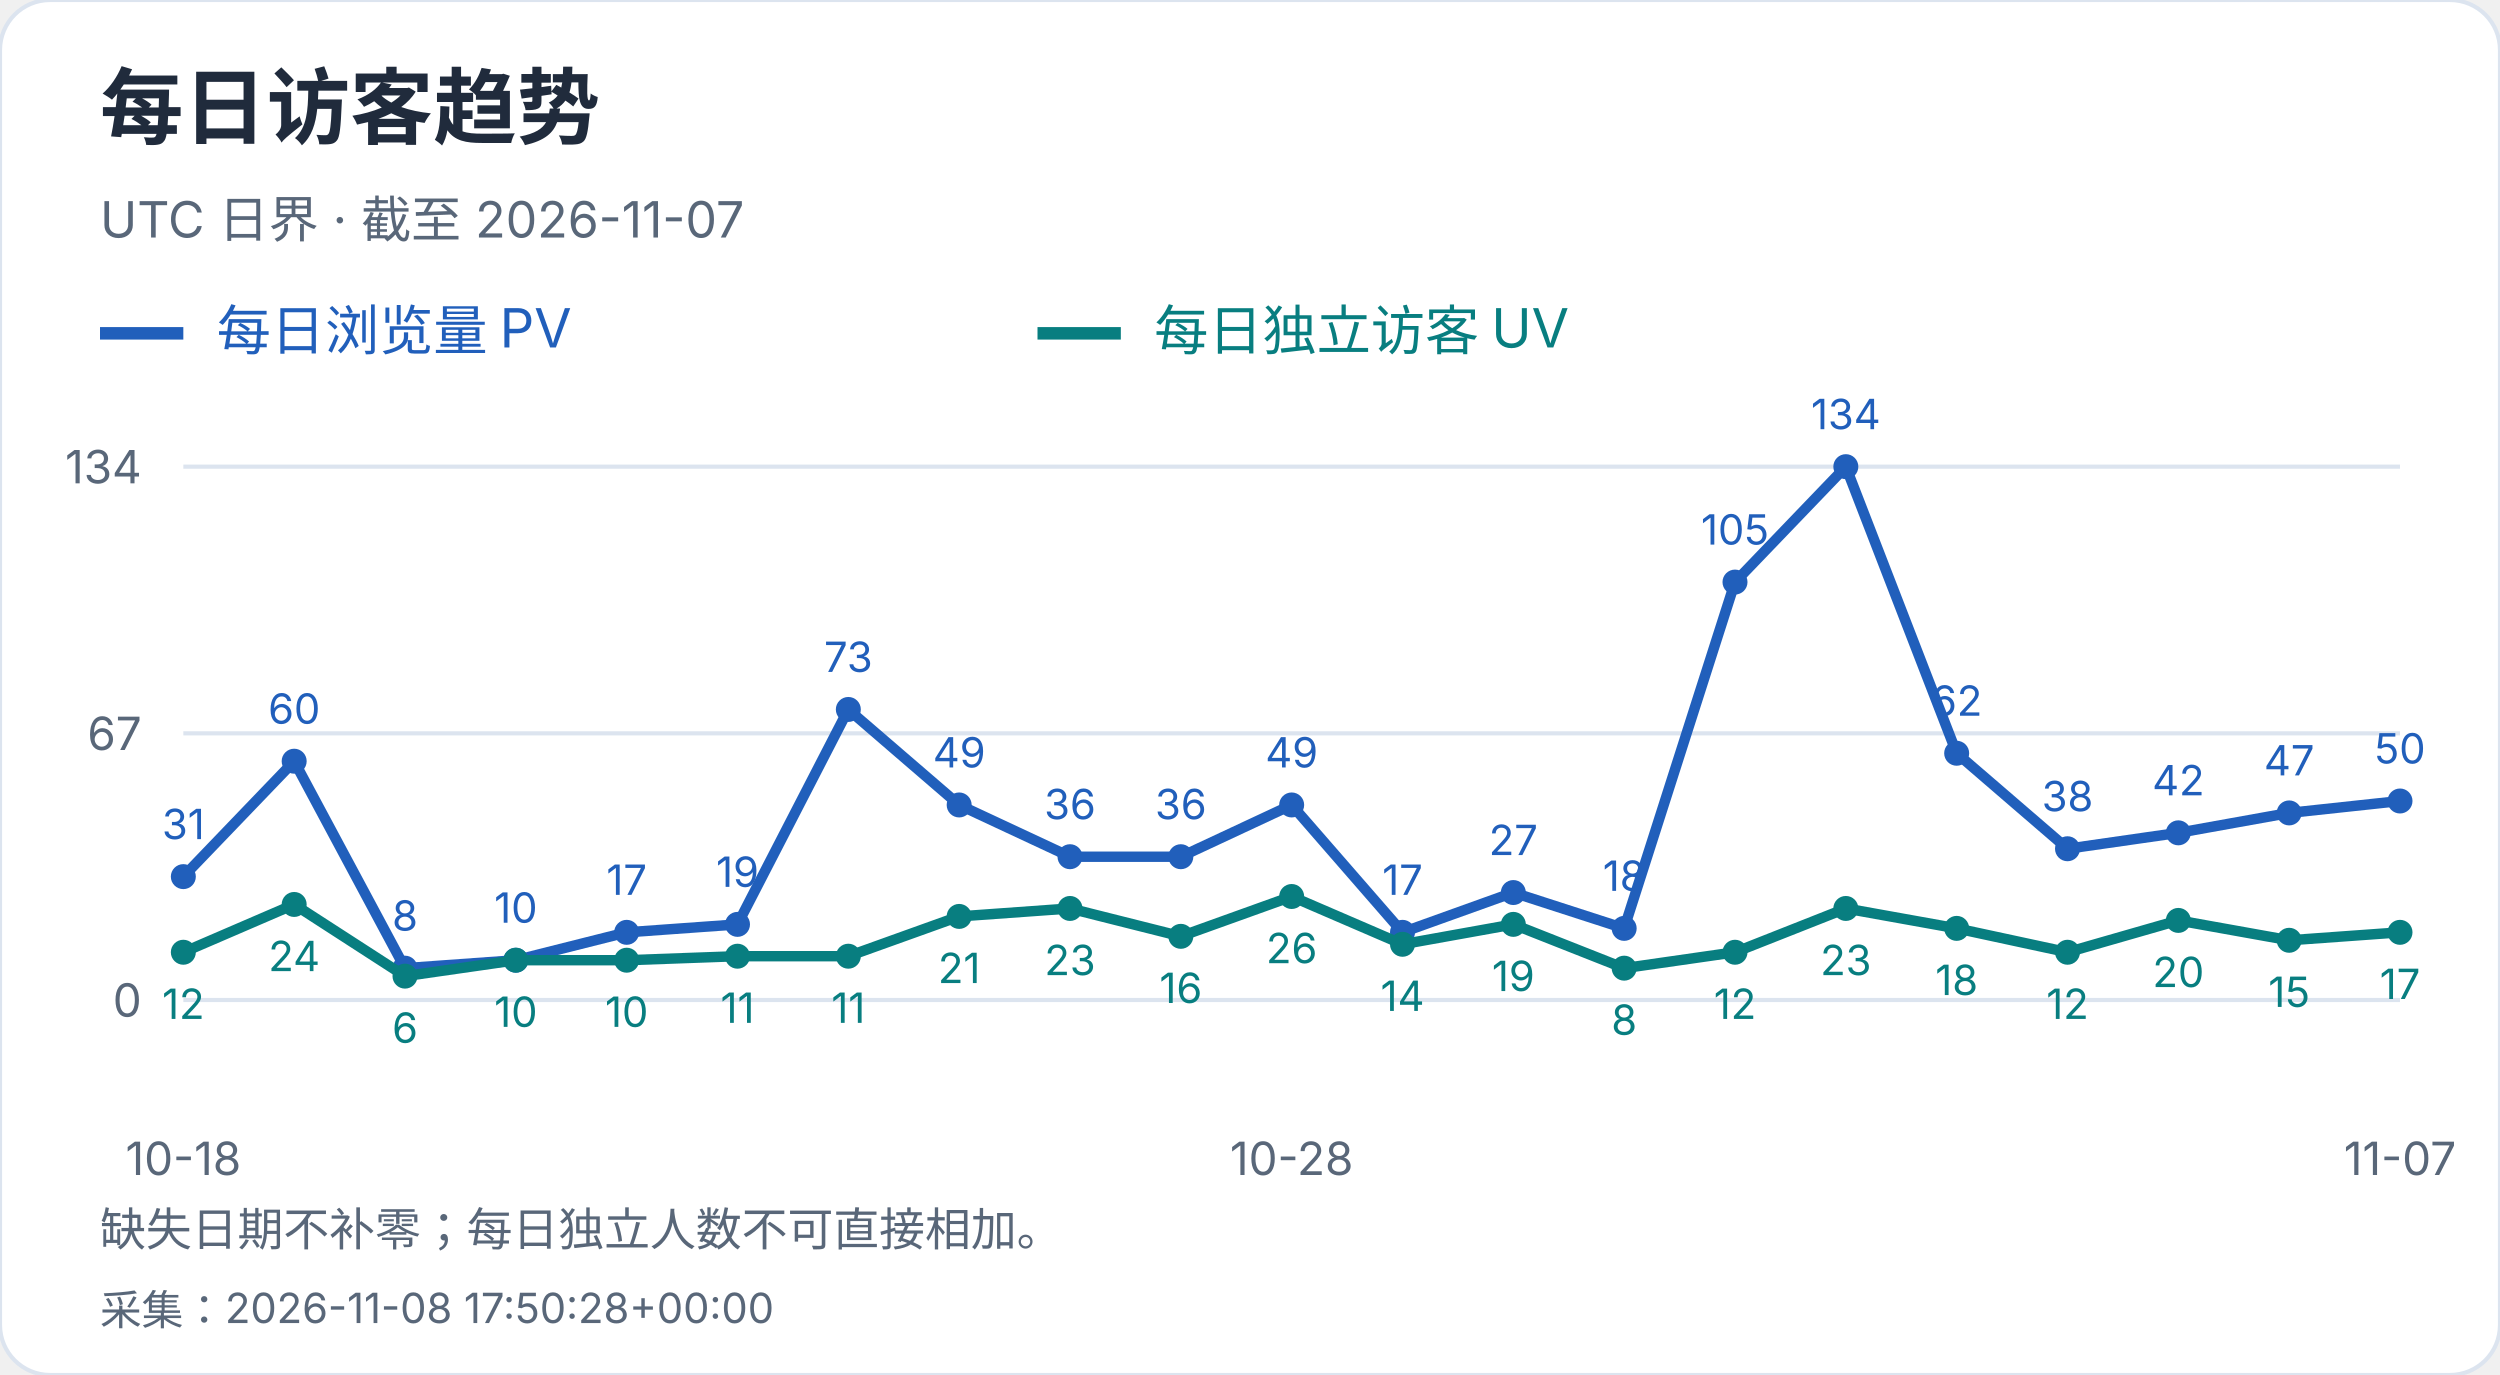
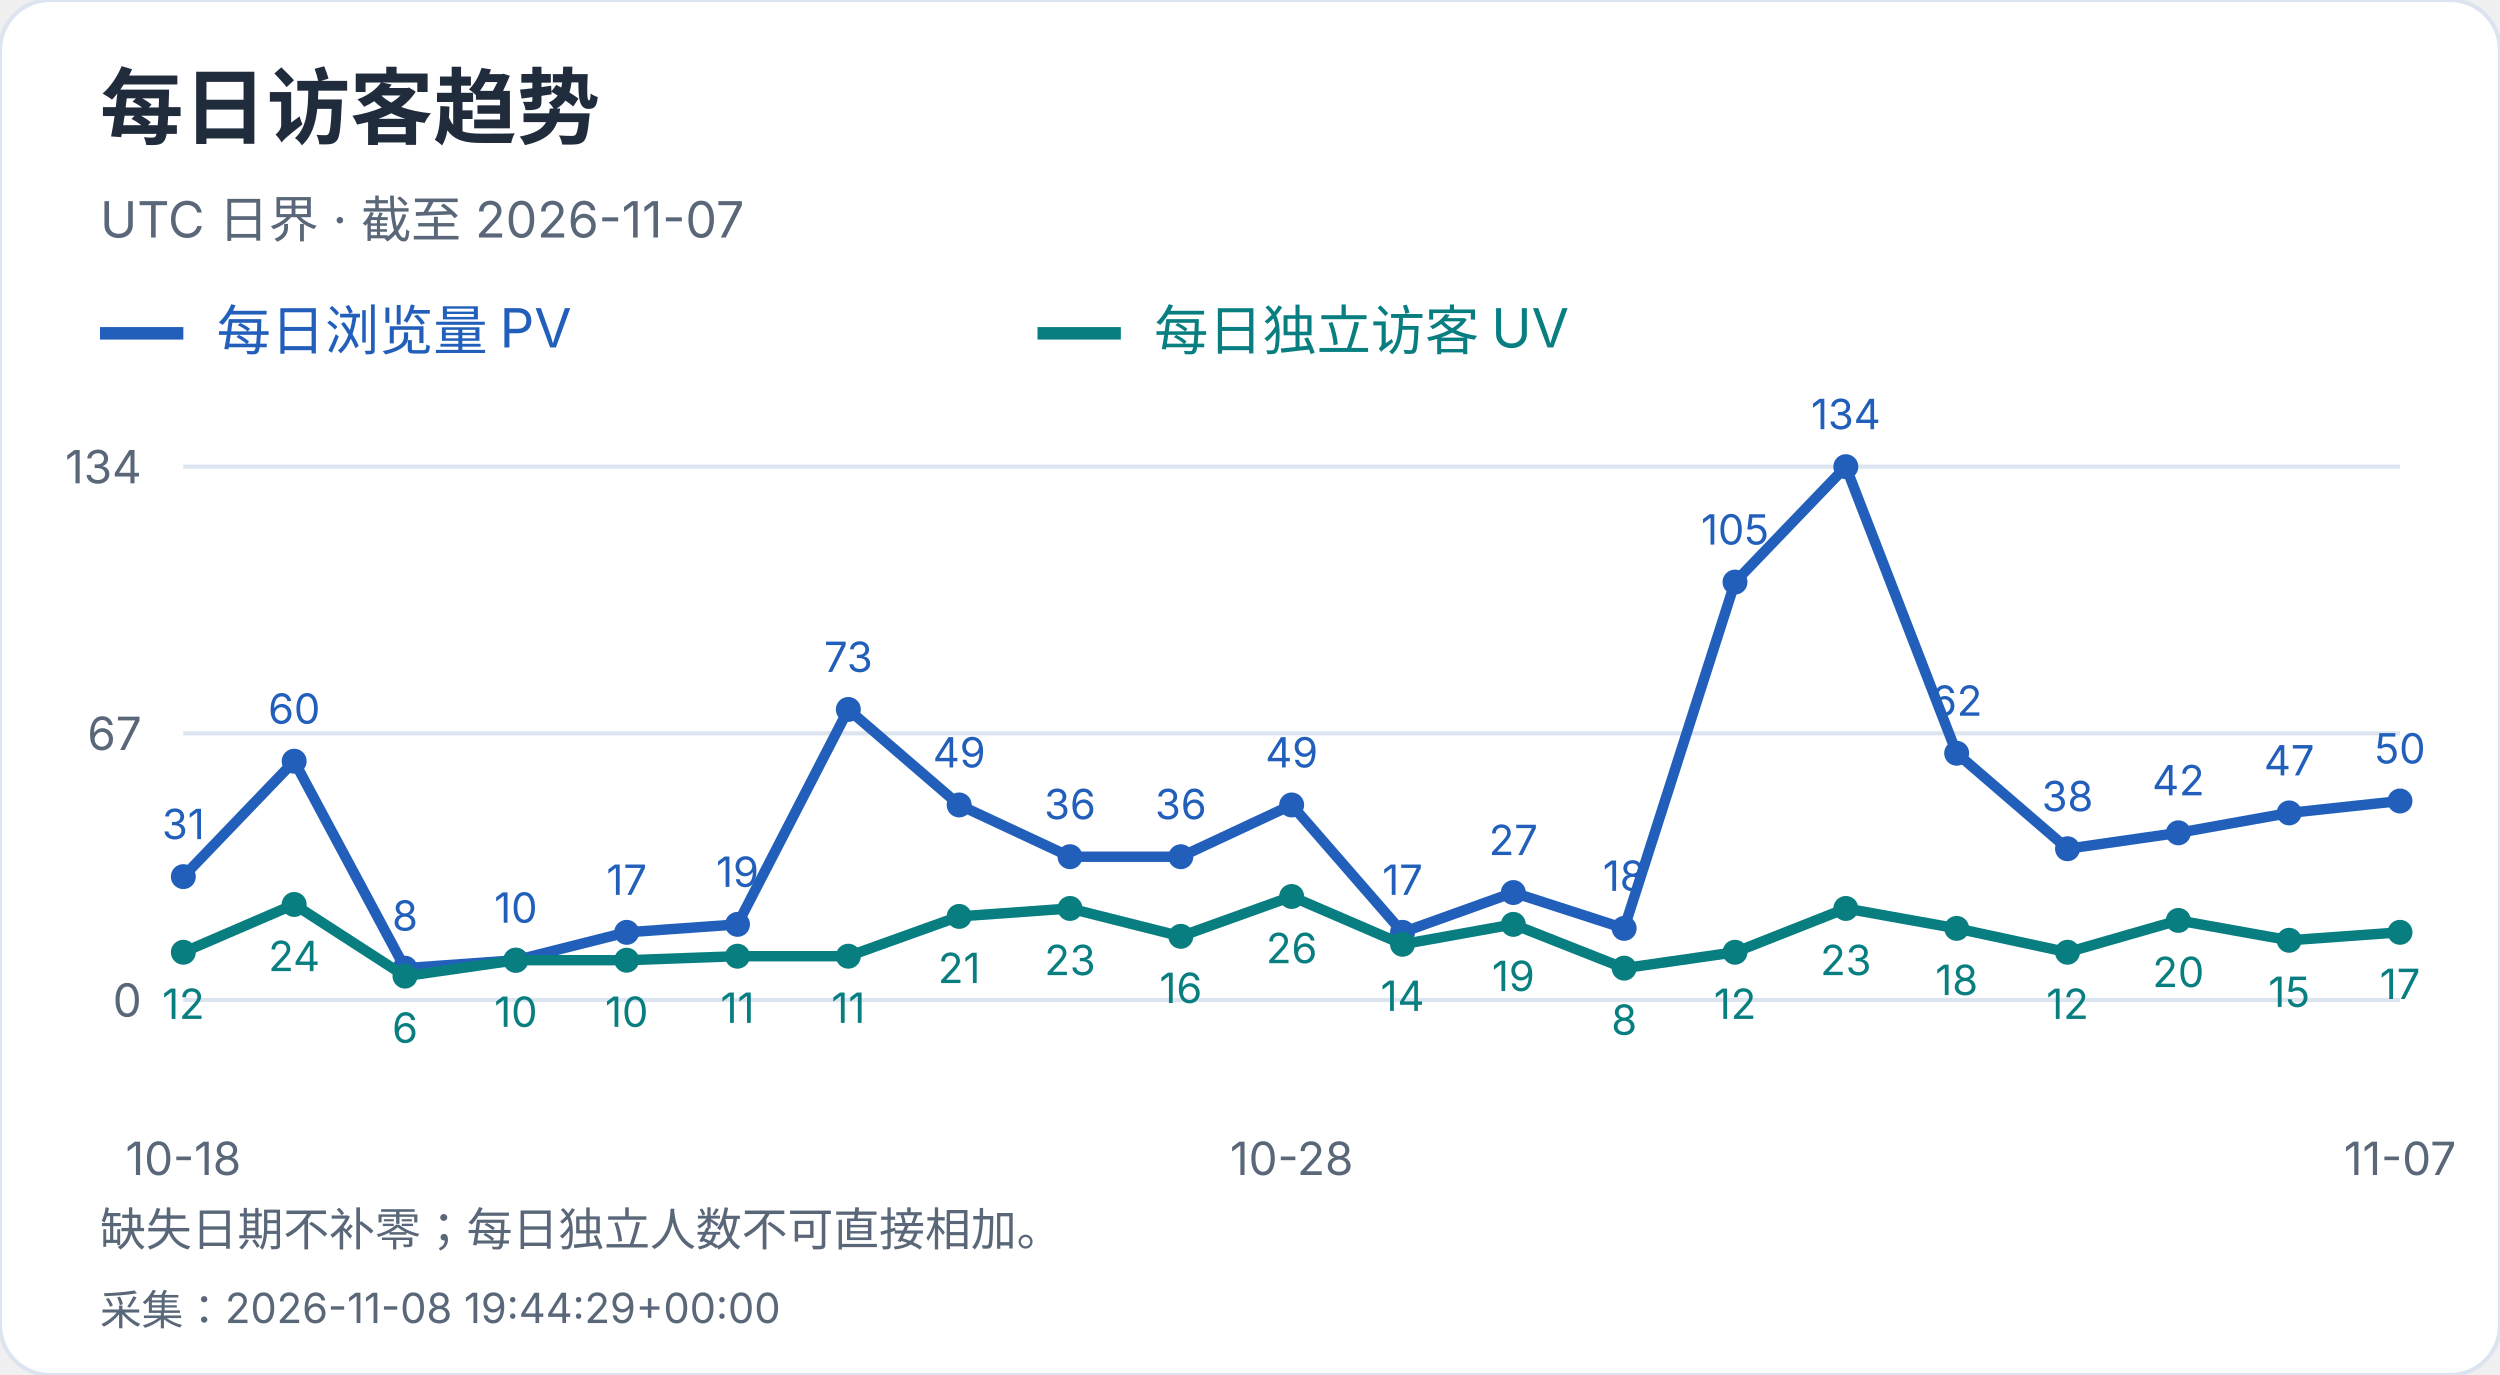
<svg xmlns="http://www.w3.org/2000/svg" width="600" height="330" viewBox="0 0 600 330" role="img" aria-label="每日访客趋势">
  <style>text{font-family:-apple-system,BlinkMacSystemFont,"Segoe UI","PingFang SC","Microsoft YaHei",sans-serif;font-variant-numeric:tabular-nums}</style>
  <rect width="600" height="330" rx="12" fill="white" stroke="#dce4ef" />
  <text x="24" y="33" font-size="20" fill="#202b3c" font-weight="650" text-anchor="start">每日访客趋势</text>
  <text x="24" y="57" font-size="12" fill="#596779" font-weight="400" text-anchor="start">UTC 日界 · 截至 2026-11-07</text>
  <path d="M24 80h20" stroke="#215fbb" stroke-width="3" />
  <text x="52" y="84" font-size="13" fill="#215fbb" font-weight="400" text-anchor="start">每日浏览量 PV</text>
  <path d="M249 80h20" stroke="#087e80" stroke-width="3" />
  <text x="277" y="84" font-size="13" fill="#087e80" font-weight="400" text-anchor="start">每日独立访客 UV</text>
  <path d="M44 240.0H576" stroke="#dce4ef" />
  <text x="34" y="244.0" font-size="11" fill="#596779" font-weight="400" text-anchor="end">0</text>
  <path d="M44 176.0H576" stroke="#dce4ef" />
  <text x="34" y="180.0" font-size="11" fill="#596779" font-weight="400" text-anchor="end">67</text>
  <path d="M44 112.0H576" stroke="#dce4ef" />
  <text x="34" y="116.0" font-size="11" fill="#596779" font-weight="400" text-anchor="end">134</text>
  <circle cx="44.00" cy="210.39" r="3" fill="#215fbb" />
  <text x="44.0" y="201.39" font-size="10" fill="#215fbb" font-weight="400" text-anchor="middle">31</text>
  <circle cx="70.60" cy="182.69" r="3" fill="#215fbb" />
  <text x="70.6" y="173.69" font-size="10" fill="#215fbb" font-weight="400" text-anchor="middle">60</text>
  <circle cx="97.20" cy="232.36" r="3" fill="#215fbb" />
  <text x="97.2" y="223.36" font-size="10" fill="#215fbb" font-weight="400" text-anchor="middle">8</text>
  <circle cx="123.80" cy="230.45" r="3" fill="#215fbb" />
  <text x="123.8" y="221.45" font-size="10" fill="#215fbb" font-weight="400" text-anchor="middle">10</text>
  <circle cx="150.40" cy="223.76" r="3" fill="#215fbb" />
  <text x="150.4" y="214.76" font-size="10" fill="#215fbb" font-weight="400" text-anchor="middle">17</text>
  <circle cx="177.00" cy="221.85" r="3" fill="#215fbb" />
  <text x="177.0" y="212.85" font-size="10" fill="#215fbb" font-weight="400" text-anchor="middle">19</text>
  <circle cx="203.60" cy="170.27" r="3" fill="#215fbb" />
  <text x="203.6" y="161.27" font-size="10" fill="#215fbb" font-weight="400" text-anchor="middle">73</text>
  <circle cx="230.20" cy="193.19" r="3" fill="#215fbb" />
  <text x="230.2" y="184.19" font-size="10" fill="#215fbb" font-weight="400" text-anchor="middle">49</text>
  <circle cx="256.80" cy="205.61" r="3" fill="#215fbb" />
  <text x="256.8" y="196.61" font-size="10" fill="#215fbb" font-weight="400" text-anchor="middle">36</text>
  <circle cx="283.40" cy="205.61" r="3" fill="#215fbb" />
  <text x="283.4" y="196.61" font-size="10" fill="#215fbb" font-weight="400" text-anchor="middle">36</text>
  <circle cx="310.00" cy="193.19" r="3" fill="#215fbb" />
  <text x="310.0" y="184.19" font-size="10" fill="#215fbb" font-weight="400" text-anchor="middle">49</text>
  <circle cx="336.60" cy="223.76" r="3" fill="#215fbb" />
  <text x="336.6" y="214.76" font-size="10" fill="#215fbb" font-weight="400" text-anchor="middle">17</text>
  <circle cx="363.20" cy="214.21" r="3" fill="#215fbb" />
  <text x="363.2" y="205.21" font-size="10" fill="#215fbb" font-weight="400" text-anchor="middle">27</text>
  <circle cx="389.80" cy="222.81" r="3" fill="#215fbb" />
  <text x="389.8" y="213.81" font-size="10" fill="#215fbb" font-weight="400" text-anchor="middle">18</text>
  <circle cx="416.40" cy="139.70" r="3" fill="#215fbb" />
  <text x="416.4" y="130.7" font-size="10" fill="#215fbb" font-weight="400" text-anchor="middle">105</text>
  <circle cx="443.00" cy="112.00" r="3" fill="#215fbb" />
  <text x="443.0" y="103.0" font-size="10" fill="#215fbb" font-weight="400" text-anchor="middle">134</text>
  <circle cx="469.60" cy="180.78" r="3" fill="#215fbb" />
  <text x="469.6" y="171.78" font-size="10" fill="#215fbb" font-weight="400" text-anchor="middle">62</text>
  <circle cx="496.20" cy="203.70" r="3" fill="#215fbb" />
  <text x="496.2" y="194.7" font-size="10" fill="#215fbb" font-weight="400" text-anchor="middle">38</text>
  <circle cx="522.80" cy="199.88" r="3" fill="#215fbb" />
  <text x="522.8" y="190.88" font-size="10" fill="#215fbb" font-weight="400" text-anchor="middle">42</text>
  <circle cx="549.40" cy="195.10" r="3" fill="#215fbb" />
  <text x="549.4" y="186.1" font-size="10" fill="#215fbb" font-weight="400" text-anchor="middle">47</text>
  <circle cx="576.00" cy="192.24" r="3" fill="#215fbb" />
  <text x="576.0" y="183.24" font-size="10" fill="#215fbb" font-weight="400" text-anchor="middle">50</text>
  <polyline points="44.00,210.39 70.60,182.69 97.20,232.36 123.80,230.45 150.40,223.76 177.00,221.85 203.60,170.27 230.20,193.19 256.80,205.61 283.40,205.61 310.00,193.19 336.60,223.76 363.20,214.21 389.80,222.81 416.40,139.70 443.00,112.00 469.60,180.78 496.20,203.70 522.80,199.88 549.40,195.10 576.00,192.24" fill="none" stroke="#215fbb" stroke-width="2.5" />
  <circle cx="44.00" cy="228.54" r="3" fill="#087e80" />
  <text x="44.0" y="244.54" font-size="10" fill="#087e80" font-weight="400" text-anchor="middle">12</text>
  <circle cx="70.60" cy="217.07" r="3" fill="#087e80" />
  <text x="70.6" y="233.07" font-size="10" fill="#087e80" font-weight="400" text-anchor="middle">24</text>
  <circle cx="97.20" cy="234.27" r="3" fill="#087e80" />
  <text x="97.2" y="250.27" font-size="10" fill="#087e80" font-weight="400" text-anchor="middle">6</text>
  <circle cx="123.80" cy="230.45" r="3" fill="#087e80" />
  <text x="123.8" y="246.45" font-size="10" fill="#087e80" font-weight="400" text-anchor="middle">10</text>
  <circle cx="150.40" cy="230.45" r="3" fill="#087e80" />
  <text x="150.4" y="246.45" font-size="10" fill="#087e80" font-weight="400" text-anchor="middle">10</text>
  <circle cx="177.00" cy="229.49" r="3" fill="#087e80" />
  <text x="177.0" y="245.49" font-size="10" fill="#087e80" font-weight="400" text-anchor="middle">11</text>
  <circle cx="203.60" cy="229.49" r="3" fill="#087e80" />
  <text x="203.6" y="245.49" font-size="10" fill="#087e80" font-weight="400" text-anchor="middle">11</text>
  <circle cx="230.20" cy="219.94" r="3" fill="#087e80" />
  <text x="230.2" y="235.94" font-size="10" fill="#087e80" font-weight="400" text-anchor="middle">21</text>
  <circle cx="256.80" cy="218.03" r="3" fill="#087e80" />
  <text x="256.8" y="234.03" font-size="10" fill="#087e80" font-weight="400" text-anchor="middle">23</text>
  <circle cx="283.40" cy="224.72" r="3" fill="#087e80" />
  <text x="283.4" y="240.72" font-size="10" fill="#087e80" font-weight="400" text-anchor="middle">16</text>
  <circle cx="310.00" cy="215.16" r="3" fill="#087e80" />
  <text x="310.0" y="231.16" font-size="10" fill="#087e80" font-weight="400" text-anchor="middle">26</text>
  <circle cx="336.60" cy="226.63" r="3" fill="#087e80" />
  <text x="336.6" y="242.63" font-size="10" fill="#087e80" font-weight="400" text-anchor="middle">14</text>
  <circle cx="363.20" cy="221.85" r="3" fill="#087e80" />
  <text x="363.2" y="237.85" font-size="10" fill="#087e80" font-weight="400" text-anchor="middle">19</text>
  <circle cx="389.80" cy="232.36" r="3" fill="#087e80" />
  <text x="389.8" y="248.36" font-size="10" fill="#087e80" font-weight="400" text-anchor="middle">8</text>
  <circle cx="416.40" cy="228.54" r="3" fill="#087e80" />
  <text x="416.4" y="244.54" font-size="10" fill="#087e80" font-weight="400" text-anchor="middle">12</text>
  <circle cx="443.00" cy="218.03" r="3" fill="#087e80" />
  <text x="443.0" y="234.03" font-size="10" fill="#087e80" font-weight="400" text-anchor="middle">23</text>
  <circle cx="469.60" cy="222.81" r="3" fill="#087e80" />
  <text x="469.6" y="238.81" font-size="10" fill="#087e80" font-weight="400" text-anchor="middle">18</text>
  <circle cx="496.20" cy="228.54" r="3" fill="#087e80" />
  <text x="496.2" y="244.54" font-size="10" fill="#087e80" font-weight="400" text-anchor="middle">12</text>
  <circle cx="522.80" cy="220.90" r="3" fill="#087e80" />
  <text x="522.8" y="236.9" font-size="10" fill="#087e80" font-weight="400" text-anchor="middle">20</text>
  <circle cx="549.40" cy="225.67" r="3" fill="#087e80" />
  <text x="549.4" y="241.67" font-size="10" fill="#087e80" font-weight="400" text-anchor="middle">15</text>
  <circle cx="576.00" cy="223.76" r="3" fill="#087e80" />
  <text x="576.0" y="239.76" font-size="10" fill="#087e80" font-weight="400" text-anchor="middle">17</text>
  <polyline points="44.00,228.54 70.60,217.07 97.20,234.27 123.80,230.45 150.40,230.45 177.00,229.49 203.60,229.49 230.20,219.94 256.80,218.03 283.40,224.72 310.00,215.16 336.60,226.63 363.20,221.85 389.80,232.36 416.40,228.54 443.00,218.03 469.60,222.81 496.20,228.54 522.80,220.90 549.40,225.67 576.00,223.76" fill="none" stroke="#087e80" stroke-width="2.5" />
  <text x="44.0" y="282" font-size="11" fill="#596779" font-weight="400" text-anchor="middle">10-18</text>
  <text x="310.0" y="282" font-size="11" fill="#596779" font-weight="400" text-anchor="middle">10-28</text>
  <text x="576.0" y="282" font-size="11" fill="#596779" font-weight="400" text-anchor="middle">11-07</text>
  <text x="24" y="299" font-size="11" fill="#596779" font-weight="400" text-anchor="start">缺失日期不补零；每日独立人数不可直接相加。</text>
-   <text x="24" y="318" font-size="10" fill="#596779" font-weight="400" text-anchor="start">采集：2026-11-08 17:50:28+00:00</text>
+   <text x="24" y="318" font-size="10" fill="#596779" font-weight="400" text-anchor="start">采集：2026-11-08 19:44:29+00:00</text>
</svg>
